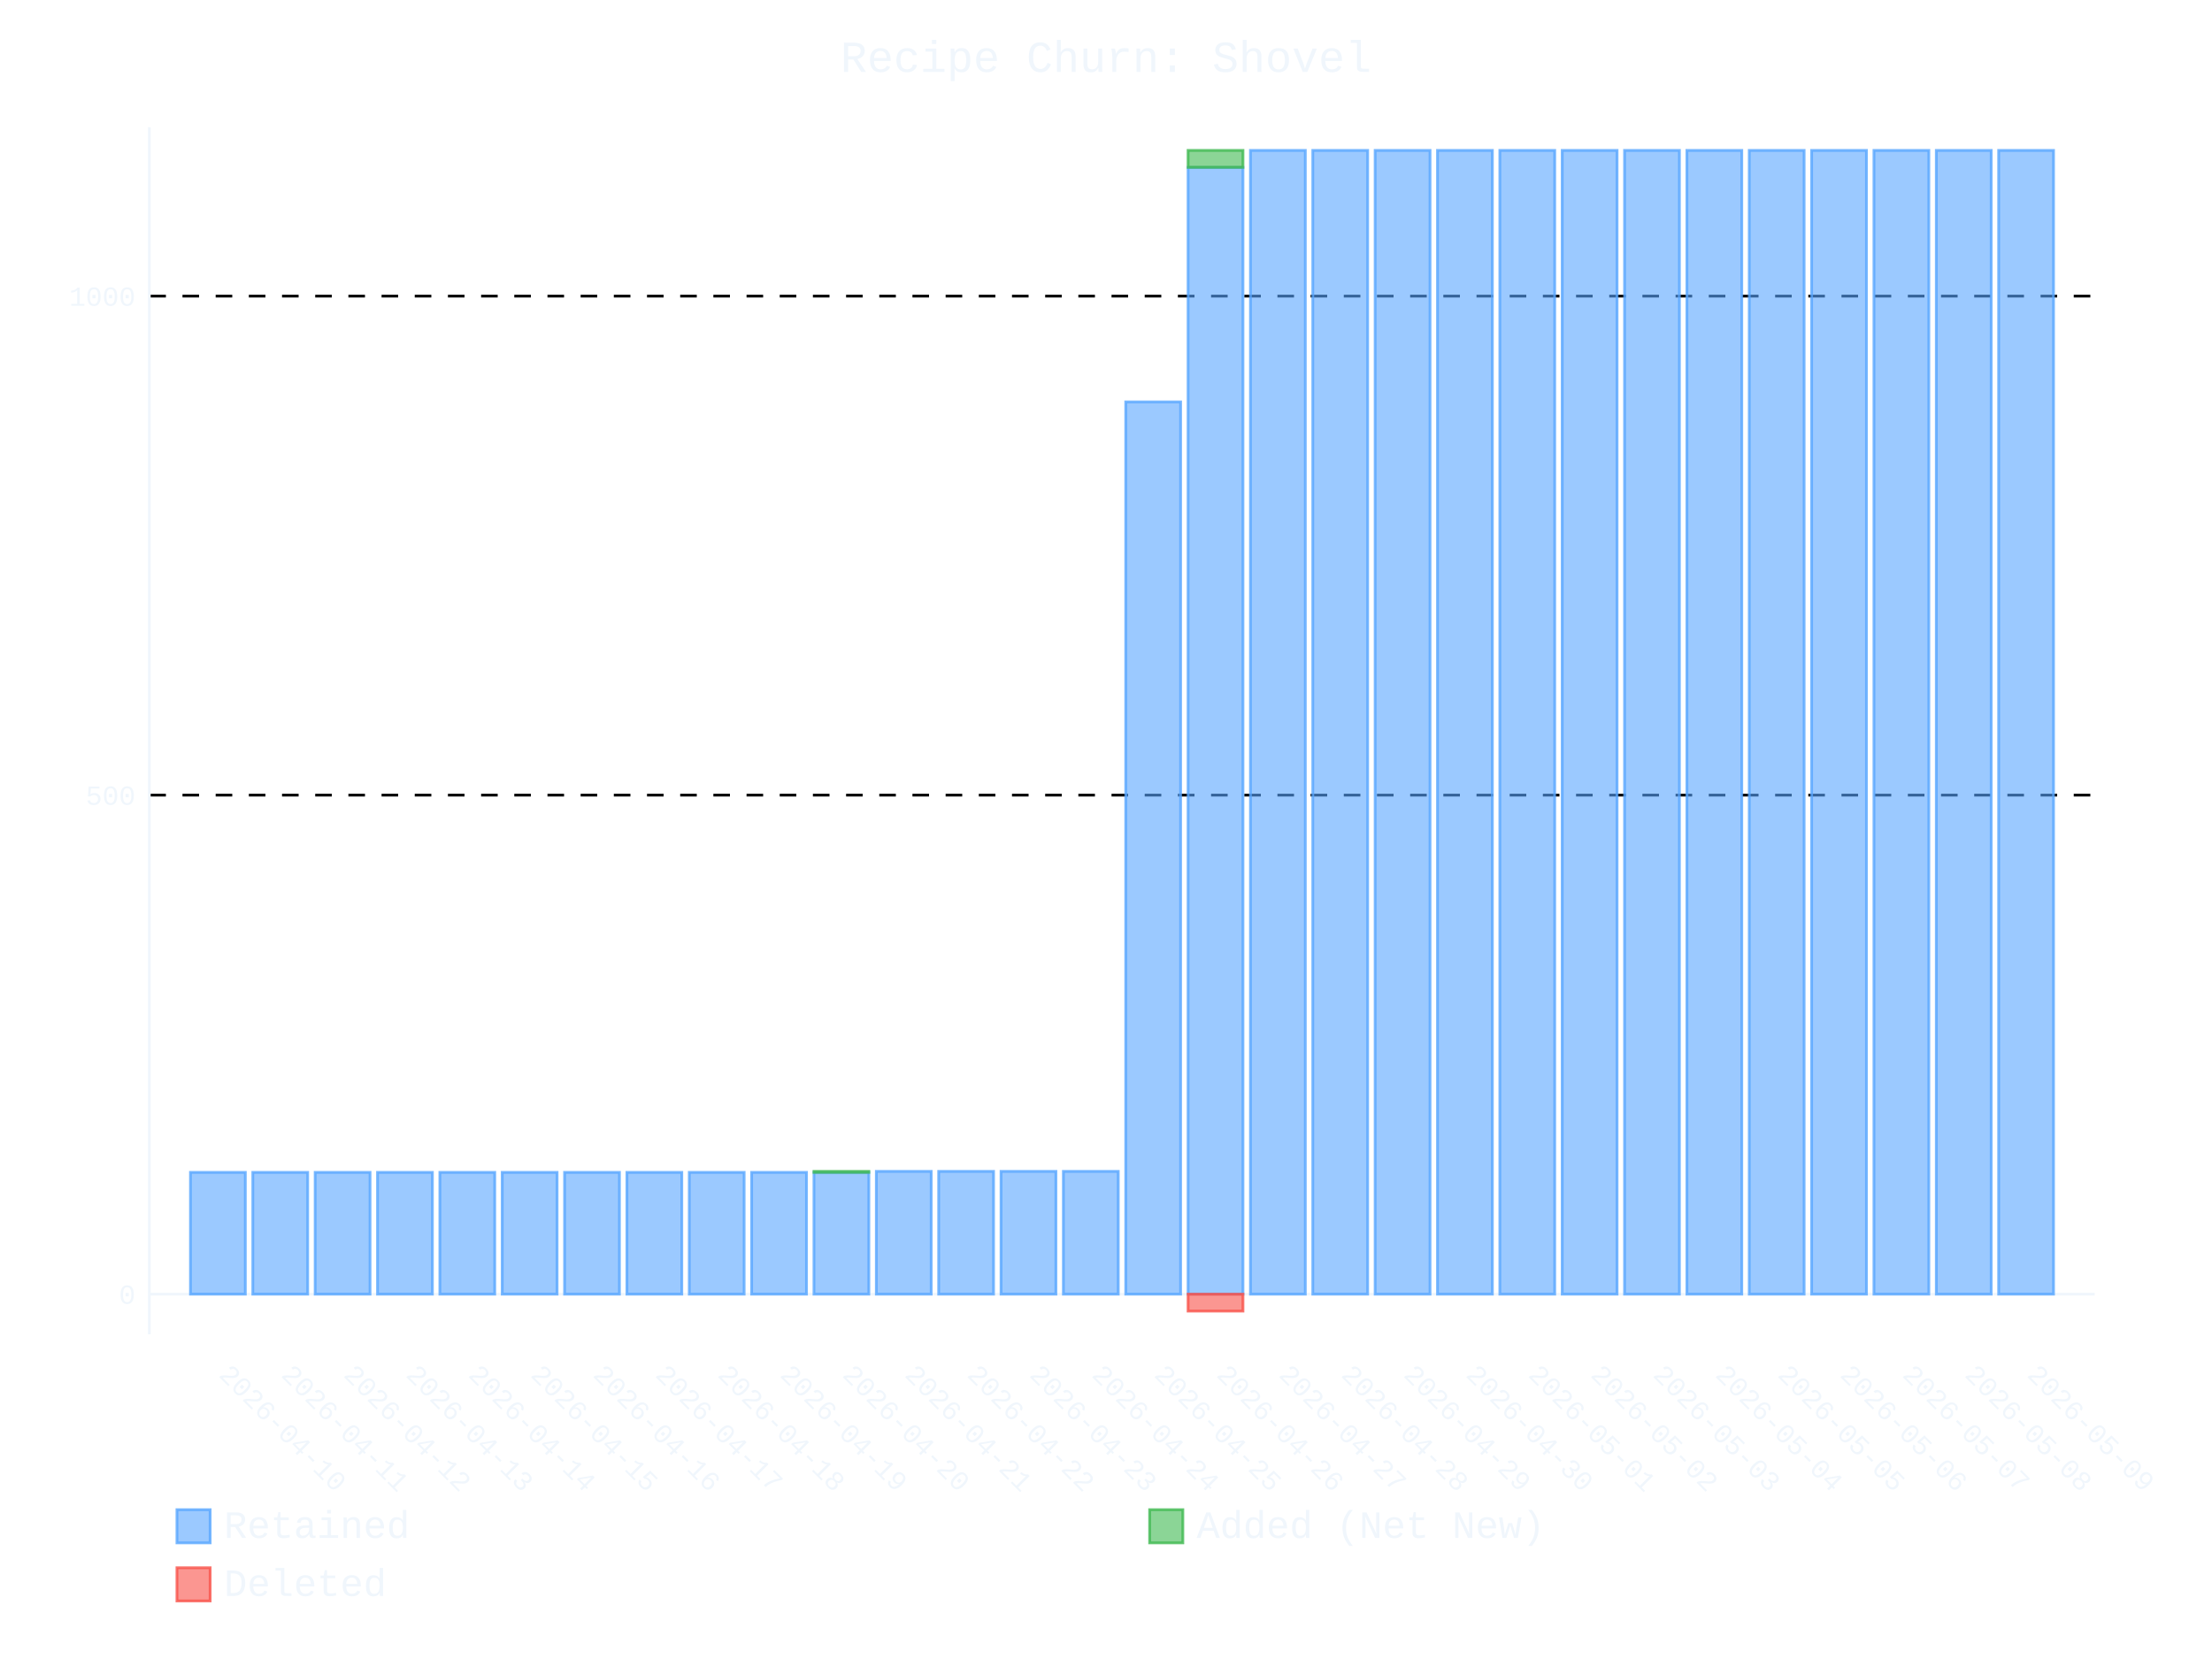
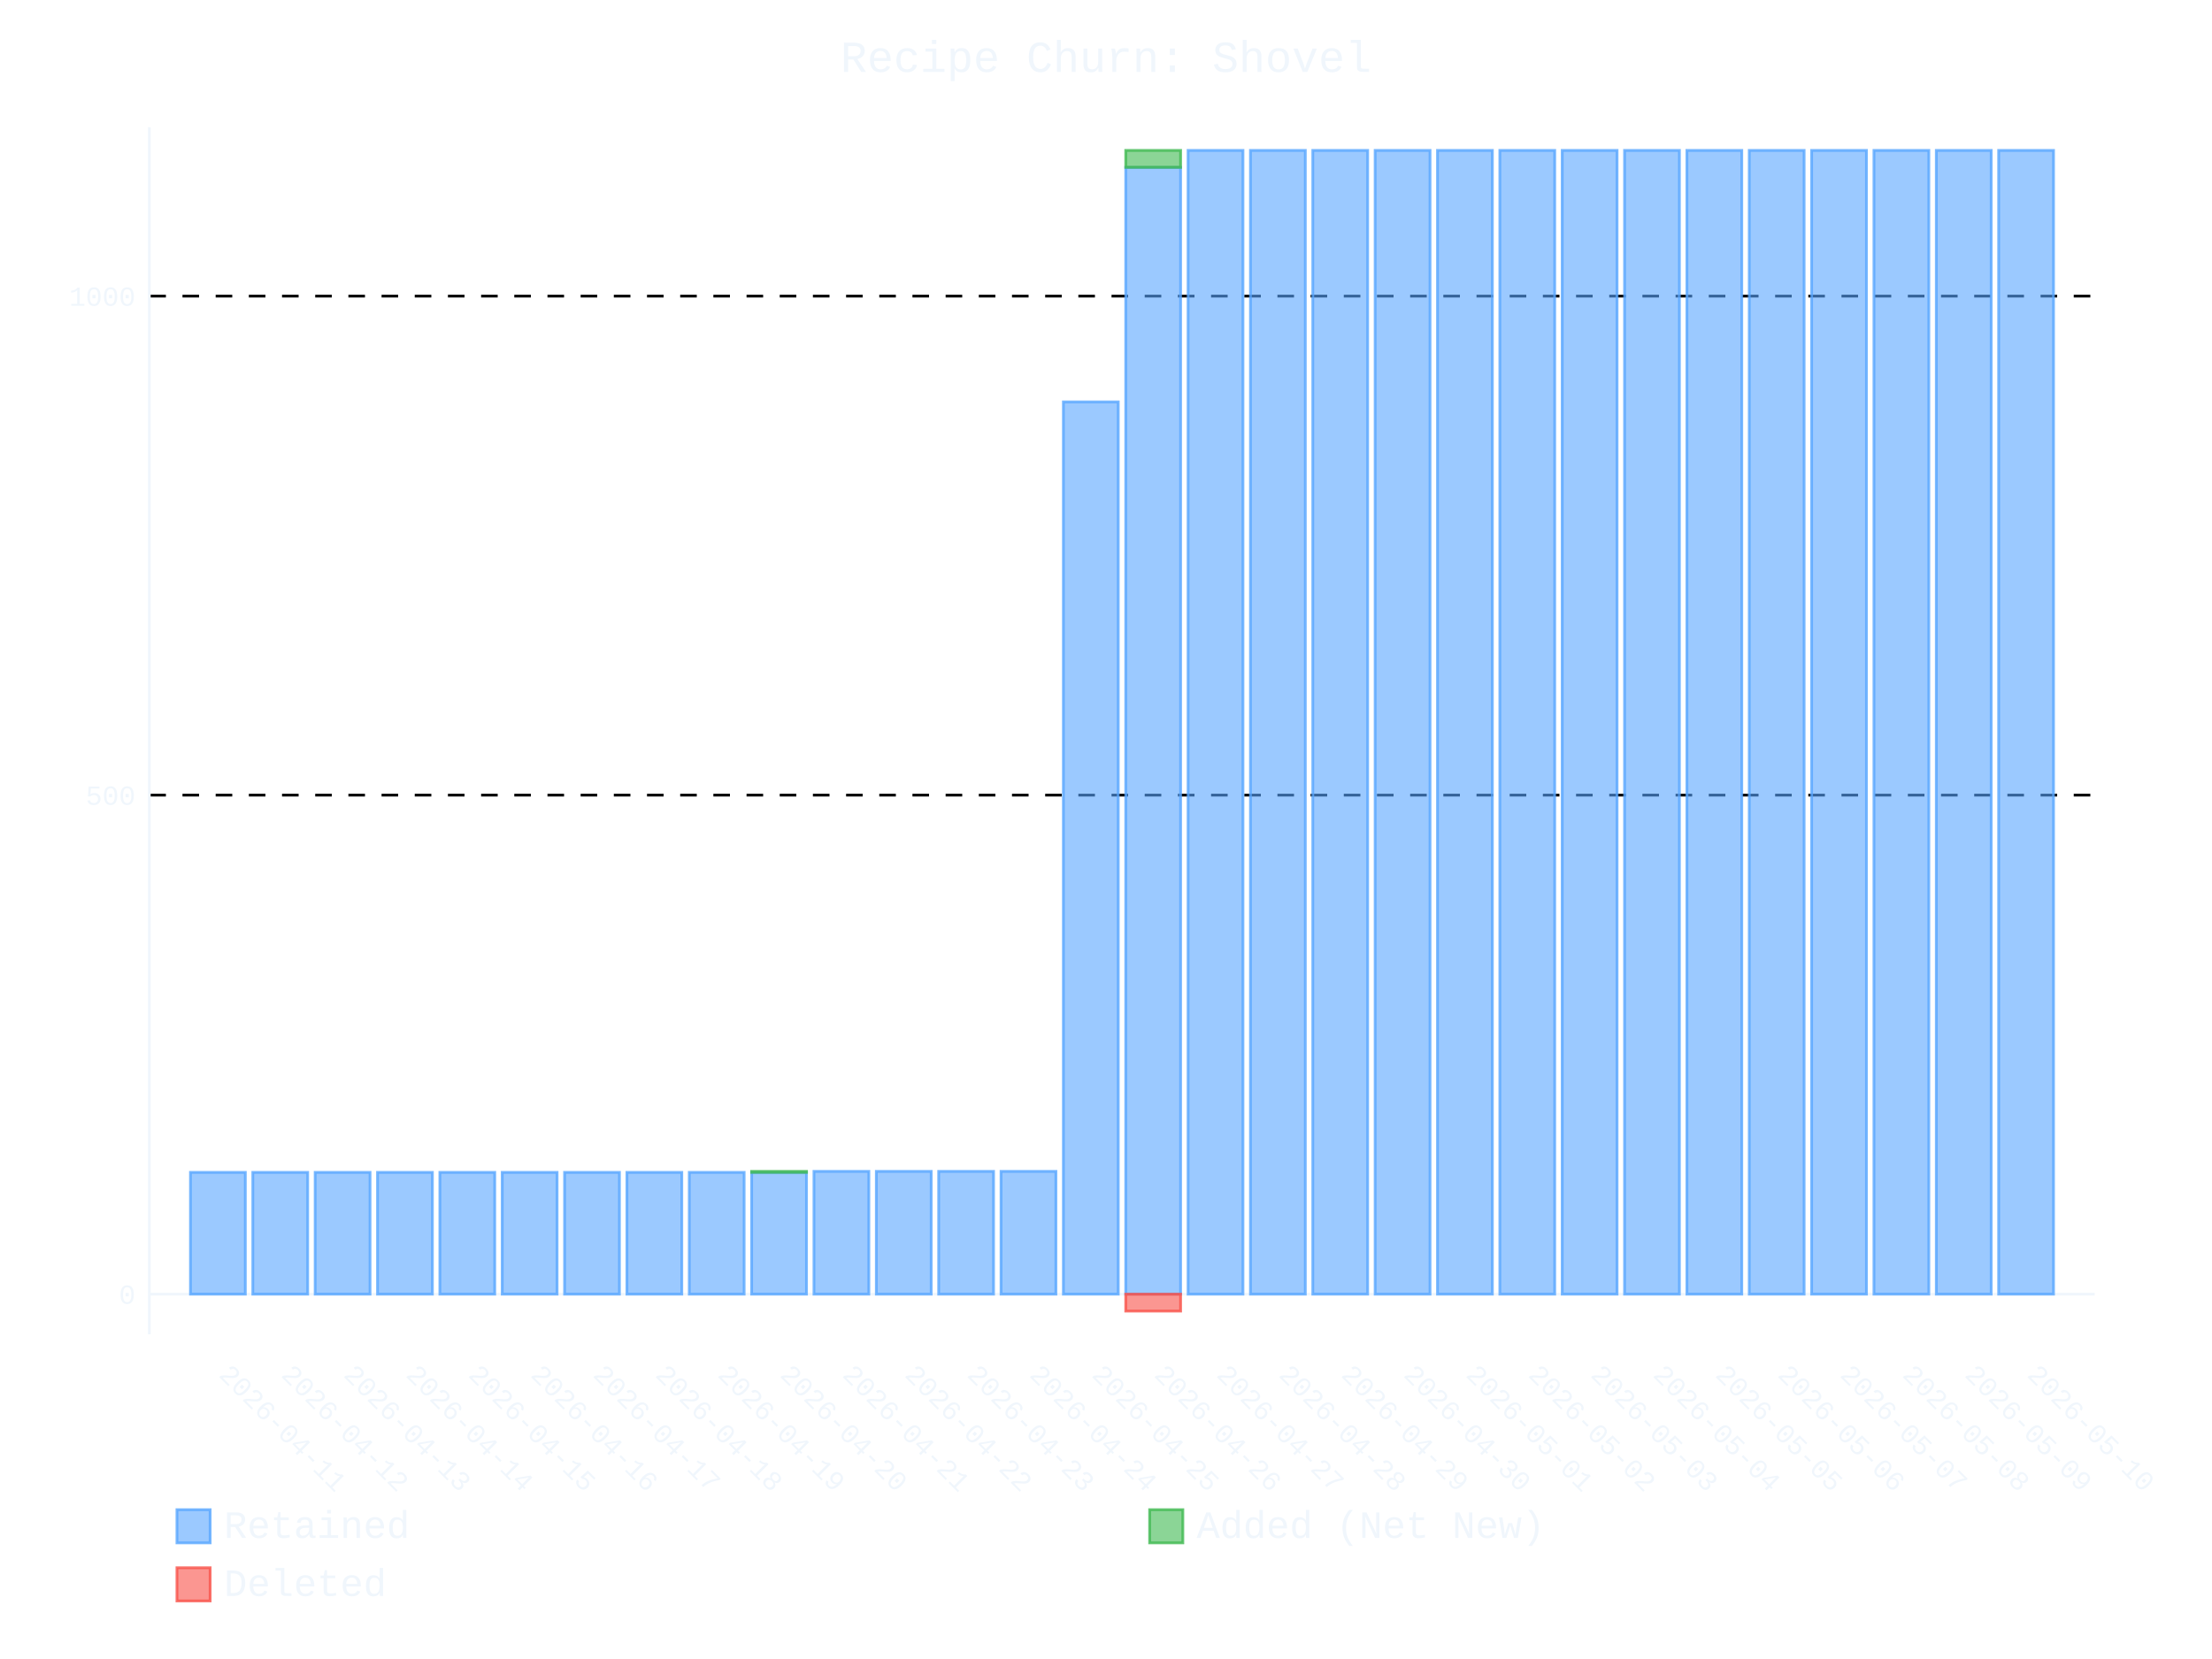
- <svg xmlns="http://www.w3.org/2000/svg" id="chart-088d791d-f214-4c57-8a6a-69211c9bd8cf" class="pygal-chart" viewBox="0 0 800 600">
+ <svg xmlns="http://www.w3.org/2000/svg" id="chart-93143c39-e083-4352-9d95-dbb9230fb139" class="pygal-chart" viewBox="0 0 800 600">
  <defs>
-     <style type="text/css">#chart-088d791d-f214-4c57-8a6a-69211c9bd8cf{-webkit-user-select:none;-webkit-font-smoothing:antialiased;font-family:Consolas,"Liberation Mono",Menlo,Courier,monospace}#chart-088d791d-f214-4c57-8a6a-69211c9bd8cf .title{font-family:Consolas,"Liberation Mono",Menlo,Courier,monospace;font-size:16px}#chart-088d791d-f214-4c57-8a6a-69211c9bd8cf .legends .legend text{font-family:Consolas,"Liberation Mono",Menlo,Courier,monospace;font-size:14px}#chart-088d791d-f214-4c57-8a6a-69211c9bd8cf .axis text{font-family:Consolas,"Liberation Mono",Menlo,Courier,monospace;font-size:10px}#chart-088d791d-f214-4c57-8a6a-69211c9bd8cf .axis text.major{font-family:Consolas,"Liberation Mono",Menlo,Courier,monospace;font-size:10px}#chart-088d791d-f214-4c57-8a6a-69211c9bd8cf .text-overlay text.value{font-family:Consolas,"Liberation Mono",Menlo,Courier,monospace;font-size:16px}#chart-088d791d-f214-4c57-8a6a-69211c9bd8cf .text-overlay text.label{font-family:Consolas,"Liberation Mono",Menlo,Courier,monospace;font-size:10px}#chart-088d791d-f214-4c57-8a6a-69211c9bd8cf .tooltip{font-family:Consolas,"Liberation Mono",Menlo,Courier,monospace;font-size:14px}#chart-088d791d-f214-4c57-8a6a-69211c9bd8cf text.no_data{font-family:Consolas,"Liberation Mono",Menlo,Courier,monospace;font-size:64px}
- #chart-088d791d-f214-4c57-8a6a-69211c9bd8cf{background-color:transparent}#chart-088d791d-f214-4c57-8a6a-69211c9bd8cf path,#chart-088d791d-f214-4c57-8a6a-69211c9bd8cf line,#chart-088d791d-f214-4c57-8a6a-69211c9bd8cf rect,#chart-088d791d-f214-4c57-8a6a-69211c9bd8cf circle{-webkit-transition:400ms ease-in;-moz-transition:400ms ease-in;transition:400ms ease-in}#chart-088d791d-f214-4c57-8a6a-69211c9bd8cf .graph &gt; .background{fill:transparent}#chart-088d791d-f214-4c57-8a6a-69211c9bd8cf .plot &gt; .background{fill:transparent}#chart-088d791d-f214-4c57-8a6a-69211c9bd8cf .graph{fill:#f0f6fc}#chart-088d791d-f214-4c57-8a6a-69211c9bd8cf text.no_data{fill:#f0f6fc}#chart-088d791d-f214-4c57-8a6a-69211c9bd8cf .title{fill:#f0f6fc}#chart-088d791d-f214-4c57-8a6a-69211c9bd8cf .legends .legend text{fill:#f0f6fc}#chart-088d791d-f214-4c57-8a6a-69211c9bd8cf .legends .legend:hover text{fill:#f0f6fc}#chart-088d791d-f214-4c57-8a6a-69211c9bd8cf .axis .line{stroke:#f0f6fc}#chart-088d791d-f214-4c57-8a6a-69211c9bd8cf .axis .guide.line{stroke:#9198a1}#chart-088d791d-f214-4c57-8a6a-69211c9bd8cf .axis .major.line{stroke:#f0f6fc}#chart-088d791d-f214-4c57-8a6a-69211c9bd8cf .axis text.major{fill:#f0f6fc}#chart-088d791d-f214-4c57-8a6a-69211c9bd8cf .axis.y .guides:hover .guide.line,#chart-088d791d-f214-4c57-8a6a-69211c9bd8cf .line-graph .axis.x .guides:hover .guide.line,#chart-088d791d-f214-4c57-8a6a-69211c9bd8cf .stackedline-graph .axis.x .guides:hover .guide.line,#chart-088d791d-f214-4c57-8a6a-69211c9bd8cf .xy-graph .axis.x .guides:hover .guide.line{stroke:#f0f6fc}#chart-088d791d-f214-4c57-8a6a-69211c9bd8cf .axis .guides:hover text{fill:#f0f6fc}#chart-088d791d-f214-4c57-8a6a-69211c9bd8cf .reactive{fill-opacity:.6;stroke-opacity:.8;stroke-width:1}#chart-088d791d-f214-4c57-8a6a-69211c9bd8cf .ci{stroke:#f0f6fc}#chart-088d791d-f214-4c57-8a6a-69211c9bd8cf .reactive.active,#chart-088d791d-f214-4c57-8a6a-69211c9bd8cf .active .reactive{fill-opacity:.9;stroke-opacity:.9;stroke-width:4}#chart-088d791d-f214-4c57-8a6a-69211c9bd8cf .ci .reactive.active{stroke-width:1.5}#chart-088d791d-f214-4c57-8a6a-69211c9bd8cf .series text{fill:#f0f6fc}#chart-088d791d-f214-4c57-8a6a-69211c9bd8cf .tooltip rect{fill:transparent;stroke:#f0f6fc;-webkit-transition:opacity 400ms ease-in;-moz-transition:opacity 400ms ease-in;transition:opacity 400ms ease-in}#chart-088d791d-f214-4c57-8a6a-69211c9bd8cf .tooltip .label{fill:#f0f6fc}#chart-088d791d-f214-4c57-8a6a-69211c9bd8cf .tooltip .label{fill:#f0f6fc}#chart-088d791d-f214-4c57-8a6a-69211c9bd8cf .tooltip .legend{font-size:.8em;fill:#9198a1}#chart-088d791d-f214-4c57-8a6a-69211c9bd8cf .tooltip .x_label{font-size:.6em;fill:#f0f6fc}#chart-088d791d-f214-4c57-8a6a-69211c9bd8cf .tooltip .xlink{font-size:.5em;text-decoration:underline}#chart-088d791d-f214-4c57-8a6a-69211c9bd8cf .tooltip .value{font-size:1.5em}#chart-088d791d-f214-4c57-8a6a-69211c9bd8cf .bound{font-size:.5em}#chart-088d791d-f214-4c57-8a6a-69211c9bd8cf .max-value{font-size:.75em;fill:#9198a1}#chart-088d791d-f214-4c57-8a6a-69211c9bd8cf .map-element{fill:transparent;stroke:#9198a1 !important}#chart-088d791d-f214-4c57-8a6a-69211c9bd8cf .map-element .reactive{fill-opacity:inherit;stroke-opacity:inherit}#chart-088d791d-f214-4c57-8a6a-69211c9bd8cf .color-0,#chart-088d791d-f214-4c57-8a6a-69211c9bd8cf .color-0 a:visited{stroke:#58a6ff;fill:#58a6ff}#chart-088d791d-f214-4c57-8a6a-69211c9bd8cf .color-1,#chart-088d791d-f214-4c57-8a6a-69211c9bd8cf .color-1 a:visited{stroke:#3fb950;fill:#3fb950}#chart-088d791d-f214-4c57-8a6a-69211c9bd8cf .color-2,#chart-088d791d-f214-4c57-8a6a-69211c9bd8cf .color-2 a:visited{stroke:#f85149;fill:#f85149}#chart-088d791d-f214-4c57-8a6a-69211c9bd8cf .text-overlay .color-0 text{fill:black}#chart-088d791d-f214-4c57-8a6a-69211c9bd8cf .text-overlay .color-1 text{fill:black}#chart-088d791d-f214-4c57-8a6a-69211c9bd8cf .text-overlay .color-2 text{fill:black}
- #chart-088d791d-f214-4c57-8a6a-69211c9bd8cf text.no_data{text-anchor:middle}#chart-088d791d-f214-4c57-8a6a-69211c9bd8cf .guide.line{fill:none}#chart-088d791d-f214-4c57-8a6a-69211c9bd8cf .centered{text-anchor:middle}#chart-088d791d-f214-4c57-8a6a-69211c9bd8cf .title{text-anchor:middle}#chart-088d791d-f214-4c57-8a6a-69211c9bd8cf .legends .legend text{fill-opacity:1}#chart-088d791d-f214-4c57-8a6a-69211c9bd8cf .axis.x text{text-anchor:middle}#chart-088d791d-f214-4c57-8a6a-69211c9bd8cf .axis.x:not(.web) text[transform]{text-anchor:start}#chart-088d791d-f214-4c57-8a6a-69211c9bd8cf .axis.x:not(.web) text[transform].backwards{text-anchor:end}#chart-088d791d-f214-4c57-8a6a-69211c9bd8cf .axis.y text{text-anchor:end}#chart-088d791d-f214-4c57-8a6a-69211c9bd8cf .axis.y text[transform].backwards{text-anchor:start}#chart-088d791d-f214-4c57-8a6a-69211c9bd8cf .axis.y2 text{text-anchor:start}#chart-088d791d-f214-4c57-8a6a-69211c9bd8cf .axis.y2 text[transform].backwards{text-anchor:end}#chart-088d791d-f214-4c57-8a6a-69211c9bd8cf .axis .guide.line{stroke-dasharray:4,4;stroke:black}#chart-088d791d-f214-4c57-8a6a-69211c9bd8cf .axis .major.guide.line{stroke-dasharray:6,6;stroke:black}#chart-088d791d-f214-4c57-8a6a-69211c9bd8cf .horizontal .axis.y .guide.line,#chart-088d791d-f214-4c57-8a6a-69211c9bd8cf .horizontal .axis.y2 .guide.line,#chart-088d791d-f214-4c57-8a6a-69211c9bd8cf .vertical .axis.x .guide.line{opacity:0}#chart-088d791d-f214-4c57-8a6a-69211c9bd8cf .horizontal .axis.always_show .guide.line,#chart-088d791d-f214-4c57-8a6a-69211c9bd8cf .vertical .axis.always_show .guide.line{opacity:1 !important}#chart-088d791d-f214-4c57-8a6a-69211c9bd8cf .axis.y .guides:hover .guide.line,#chart-088d791d-f214-4c57-8a6a-69211c9bd8cf .axis.y2 .guides:hover .guide.line,#chart-088d791d-f214-4c57-8a6a-69211c9bd8cf .axis.x .guides:hover .guide.line{opacity:1}#chart-088d791d-f214-4c57-8a6a-69211c9bd8cf .axis .guides:hover text{opacity:1}#chart-088d791d-f214-4c57-8a6a-69211c9bd8cf .nofill{fill:none}#chart-088d791d-f214-4c57-8a6a-69211c9bd8cf .subtle-fill{fill-opacity:.2}#chart-088d791d-f214-4c57-8a6a-69211c9bd8cf .dot{stroke-width:1px;fill-opacity:1;stroke-opacity:1}#chart-088d791d-f214-4c57-8a6a-69211c9bd8cf .dot.active{stroke-width:5px}#chart-088d791d-f214-4c57-8a6a-69211c9bd8cf .dot.negative{fill:transparent}#chart-088d791d-f214-4c57-8a6a-69211c9bd8cf text,#chart-088d791d-f214-4c57-8a6a-69211c9bd8cf tspan{stroke:none !important}#chart-088d791d-f214-4c57-8a6a-69211c9bd8cf .series text.active{opacity:1}#chart-088d791d-f214-4c57-8a6a-69211c9bd8cf .tooltip rect{fill-opacity:.95;stroke-width:.5}#chart-088d791d-f214-4c57-8a6a-69211c9bd8cf .tooltip text{fill-opacity:1}#chart-088d791d-f214-4c57-8a6a-69211c9bd8cf .showable{visibility:hidden}#chart-088d791d-f214-4c57-8a6a-69211c9bd8cf .showable.shown{visibility:visible}#chart-088d791d-f214-4c57-8a6a-69211c9bd8cf .gauge-background{fill:rgba(229,229,229,1);stroke:none}#chart-088d791d-f214-4c57-8a6a-69211c9bd8cf .bg-lines{stroke:transparent;stroke-width:2px}</style>
+     <style type="text/css">#chart-93143c39-e083-4352-9d95-dbb9230fb139{-webkit-user-select:none;-webkit-font-smoothing:antialiased;font-family:Consolas,"Liberation Mono",Menlo,Courier,monospace}#chart-93143c39-e083-4352-9d95-dbb9230fb139 .title{font-family:Consolas,"Liberation Mono",Menlo,Courier,monospace;font-size:16px}#chart-93143c39-e083-4352-9d95-dbb9230fb139 .legends .legend text{font-family:Consolas,"Liberation Mono",Menlo,Courier,monospace;font-size:14px}#chart-93143c39-e083-4352-9d95-dbb9230fb139 .axis text{font-family:Consolas,"Liberation Mono",Menlo,Courier,monospace;font-size:10px}#chart-93143c39-e083-4352-9d95-dbb9230fb139 .axis text.major{font-family:Consolas,"Liberation Mono",Menlo,Courier,monospace;font-size:10px}#chart-93143c39-e083-4352-9d95-dbb9230fb139 .text-overlay text.value{font-family:Consolas,"Liberation Mono",Menlo,Courier,monospace;font-size:16px}#chart-93143c39-e083-4352-9d95-dbb9230fb139 .text-overlay text.label{font-family:Consolas,"Liberation Mono",Menlo,Courier,monospace;font-size:10px}#chart-93143c39-e083-4352-9d95-dbb9230fb139 .tooltip{font-family:Consolas,"Liberation Mono",Menlo,Courier,monospace;font-size:14px}#chart-93143c39-e083-4352-9d95-dbb9230fb139 text.no_data{font-family:Consolas,"Liberation Mono",Menlo,Courier,monospace;font-size:64px}
+ #chart-93143c39-e083-4352-9d95-dbb9230fb139{background-color:transparent}#chart-93143c39-e083-4352-9d95-dbb9230fb139 path,#chart-93143c39-e083-4352-9d95-dbb9230fb139 line,#chart-93143c39-e083-4352-9d95-dbb9230fb139 rect,#chart-93143c39-e083-4352-9d95-dbb9230fb139 circle{-webkit-transition:400ms ease-in;-moz-transition:400ms ease-in;transition:400ms ease-in}#chart-93143c39-e083-4352-9d95-dbb9230fb139 .graph &gt; .background{fill:transparent}#chart-93143c39-e083-4352-9d95-dbb9230fb139 .plot &gt; .background{fill:transparent}#chart-93143c39-e083-4352-9d95-dbb9230fb139 .graph{fill:#f0f6fc}#chart-93143c39-e083-4352-9d95-dbb9230fb139 text.no_data{fill:#f0f6fc}#chart-93143c39-e083-4352-9d95-dbb9230fb139 .title{fill:#f0f6fc}#chart-93143c39-e083-4352-9d95-dbb9230fb139 .legends .legend text{fill:#f0f6fc}#chart-93143c39-e083-4352-9d95-dbb9230fb139 .legends .legend:hover text{fill:#f0f6fc}#chart-93143c39-e083-4352-9d95-dbb9230fb139 .axis .line{stroke:#f0f6fc}#chart-93143c39-e083-4352-9d95-dbb9230fb139 .axis .guide.line{stroke:#9198a1}#chart-93143c39-e083-4352-9d95-dbb9230fb139 .axis .major.line{stroke:#f0f6fc}#chart-93143c39-e083-4352-9d95-dbb9230fb139 .axis text.major{fill:#f0f6fc}#chart-93143c39-e083-4352-9d95-dbb9230fb139 .axis.y .guides:hover .guide.line,#chart-93143c39-e083-4352-9d95-dbb9230fb139 .line-graph .axis.x .guides:hover .guide.line,#chart-93143c39-e083-4352-9d95-dbb9230fb139 .stackedline-graph .axis.x .guides:hover .guide.line,#chart-93143c39-e083-4352-9d95-dbb9230fb139 .xy-graph .axis.x .guides:hover .guide.line{stroke:#f0f6fc}#chart-93143c39-e083-4352-9d95-dbb9230fb139 .axis .guides:hover text{fill:#f0f6fc}#chart-93143c39-e083-4352-9d95-dbb9230fb139 .reactive{fill-opacity:.6;stroke-opacity:.8;stroke-width:1}#chart-93143c39-e083-4352-9d95-dbb9230fb139 .ci{stroke:#f0f6fc}#chart-93143c39-e083-4352-9d95-dbb9230fb139 .reactive.active,#chart-93143c39-e083-4352-9d95-dbb9230fb139 .active .reactive{fill-opacity:.9;stroke-opacity:.9;stroke-width:4}#chart-93143c39-e083-4352-9d95-dbb9230fb139 .ci .reactive.active{stroke-width:1.5}#chart-93143c39-e083-4352-9d95-dbb9230fb139 .series text{fill:#f0f6fc}#chart-93143c39-e083-4352-9d95-dbb9230fb139 .tooltip rect{fill:transparent;stroke:#f0f6fc;-webkit-transition:opacity 400ms ease-in;-moz-transition:opacity 400ms ease-in;transition:opacity 400ms ease-in}#chart-93143c39-e083-4352-9d95-dbb9230fb139 .tooltip .label{fill:#f0f6fc}#chart-93143c39-e083-4352-9d95-dbb9230fb139 .tooltip .label{fill:#f0f6fc}#chart-93143c39-e083-4352-9d95-dbb9230fb139 .tooltip .legend{font-size:.8em;fill:#9198a1}#chart-93143c39-e083-4352-9d95-dbb9230fb139 .tooltip .x_label{font-size:.6em;fill:#f0f6fc}#chart-93143c39-e083-4352-9d95-dbb9230fb139 .tooltip .xlink{font-size:.5em;text-decoration:underline}#chart-93143c39-e083-4352-9d95-dbb9230fb139 .tooltip .value{font-size:1.5em}#chart-93143c39-e083-4352-9d95-dbb9230fb139 .bound{font-size:.5em}#chart-93143c39-e083-4352-9d95-dbb9230fb139 .max-value{font-size:.75em;fill:#9198a1}#chart-93143c39-e083-4352-9d95-dbb9230fb139 .map-element{fill:transparent;stroke:#9198a1 !important}#chart-93143c39-e083-4352-9d95-dbb9230fb139 .map-element .reactive{fill-opacity:inherit;stroke-opacity:inherit}#chart-93143c39-e083-4352-9d95-dbb9230fb139 .color-0,#chart-93143c39-e083-4352-9d95-dbb9230fb139 .color-0 a:visited{stroke:#58a6ff;fill:#58a6ff}#chart-93143c39-e083-4352-9d95-dbb9230fb139 .color-1,#chart-93143c39-e083-4352-9d95-dbb9230fb139 .color-1 a:visited{stroke:#3fb950;fill:#3fb950}#chart-93143c39-e083-4352-9d95-dbb9230fb139 .color-2,#chart-93143c39-e083-4352-9d95-dbb9230fb139 .color-2 a:visited{stroke:#f85149;fill:#f85149}#chart-93143c39-e083-4352-9d95-dbb9230fb139 .text-overlay .color-0 text{fill:black}#chart-93143c39-e083-4352-9d95-dbb9230fb139 .text-overlay .color-1 text{fill:black}#chart-93143c39-e083-4352-9d95-dbb9230fb139 .text-overlay .color-2 text{fill:black}
+ #chart-93143c39-e083-4352-9d95-dbb9230fb139 text.no_data{text-anchor:middle}#chart-93143c39-e083-4352-9d95-dbb9230fb139 .guide.line{fill:none}#chart-93143c39-e083-4352-9d95-dbb9230fb139 .centered{text-anchor:middle}#chart-93143c39-e083-4352-9d95-dbb9230fb139 .title{text-anchor:middle}#chart-93143c39-e083-4352-9d95-dbb9230fb139 .legends .legend text{fill-opacity:1}#chart-93143c39-e083-4352-9d95-dbb9230fb139 .axis.x text{text-anchor:middle}#chart-93143c39-e083-4352-9d95-dbb9230fb139 .axis.x:not(.web) text[transform]{text-anchor:start}#chart-93143c39-e083-4352-9d95-dbb9230fb139 .axis.x:not(.web) text[transform].backwards{text-anchor:end}#chart-93143c39-e083-4352-9d95-dbb9230fb139 .axis.y text{text-anchor:end}#chart-93143c39-e083-4352-9d95-dbb9230fb139 .axis.y text[transform].backwards{text-anchor:start}#chart-93143c39-e083-4352-9d95-dbb9230fb139 .axis.y2 text{text-anchor:start}#chart-93143c39-e083-4352-9d95-dbb9230fb139 .axis.y2 text[transform].backwards{text-anchor:end}#chart-93143c39-e083-4352-9d95-dbb9230fb139 .axis .guide.line{stroke-dasharray:4,4;stroke:black}#chart-93143c39-e083-4352-9d95-dbb9230fb139 .axis .major.guide.line{stroke-dasharray:6,6;stroke:black}#chart-93143c39-e083-4352-9d95-dbb9230fb139 .horizontal .axis.y .guide.line,#chart-93143c39-e083-4352-9d95-dbb9230fb139 .horizontal .axis.y2 .guide.line,#chart-93143c39-e083-4352-9d95-dbb9230fb139 .vertical .axis.x .guide.line{opacity:0}#chart-93143c39-e083-4352-9d95-dbb9230fb139 .horizontal .axis.always_show .guide.line,#chart-93143c39-e083-4352-9d95-dbb9230fb139 .vertical .axis.always_show .guide.line{opacity:1 !important}#chart-93143c39-e083-4352-9d95-dbb9230fb139 .axis.y .guides:hover .guide.line,#chart-93143c39-e083-4352-9d95-dbb9230fb139 .axis.y2 .guides:hover .guide.line,#chart-93143c39-e083-4352-9d95-dbb9230fb139 .axis.x .guides:hover .guide.line{opacity:1}#chart-93143c39-e083-4352-9d95-dbb9230fb139 .axis .guides:hover text{opacity:1}#chart-93143c39-e083-4352-9d95-dbb9230fb139 .nofill{fill:none}#chart-93143c39-e083-4352-9d95-dbb9230fb139 .subtle-fill{fill-opacity:.2}#chart-93143c39-e083-4352-9d95-dbb9230fb139 .dot{stroke-width:1px;fill-opacity:1;stroke-opacity:1}#chart-93143c39-e083-4352-9d95-dbb9230fb139 .dot.active{stroke-width:5px}#chart-93143c39-e083-4352-9d95-dbb9230fb139 .dot.negative{fill:transparent}#chart-93143c39-e083-4352-9d95-dbb9230fb139 text,#chart-93143c39-e083-4352-9d95-dbb9230fb139 tspan{stroke:none !important}#chart-93143c39-e083-4352-9d95-dbb9230fb139 .series text.active{opacity:1}#chart-93143c39-e083-4352-9d95-dbb9230fb139 .tooltip rect{fill-opacity:.95;stroke-width:.5}#chart-93143c39-e083-4352-9d95-dbb9230fb139 .tooltip text{fill-opacity:1}#chart-93143c39-e083-4352-9d95-dbb9230fb139 .showable{visibility:hidden}#chart-93143c39-e083-4352-9d95-dbb9230fb139 .showable.shown{visibility:visible}#chart-93143c39-e083-4352-9d95-dbb9230fb139 .gauge-background{fill:rgba(229,229,229,1);stroke:none}#chart-93143c39-e083-4352-9d95-dbb9230fb139 .bg-lines{stroke:transparent;stroke-width:2px}</style>
  </defs>
  <g class="graph stackedbar-graph vertical">
    <rect x="0" y="0" width="800" height="600" class="background" />
    <g transform="translate(54, 46)" class="plot">
      <rect x="0" y="0" width="703.574" height="436.574" class="background" />
      <g class="axis y always_show">
        <g class="guides">
          <path d="M0 422.042 h703.574" class="axis major line" />
          <text x="-5" y="425.542" class="major">0</text>
        </g>
        <g class="guides">
          <path d="M0 241.568 h703.574" class="major guide line" />
          <text x="-5" y="245.068" class="major">500</text>
        </g>
        <g class="guides">
          <path d="M0 61.094 h703.574" class="major guide line" />
          <text x="-5" y="64.594" class="major">1000</text>
        </g>
      </g>
      <g class="axis x">
        <path d="M0 0 v436.574" class="line" />
        <g class="guides">
          <path d="M24.805 0 v436.574" class="guide line" />
-           <text x="24.805" y="451.574" class="" transform="rotate(45 24.80548 451.5736)">2026-04-10</text>
+           <text x="24.805" y="451.574" class="" transform="rotate(45 24.80548 451.5736)">2026-04-11</text>
        </g>
        <g class="guides">
          <path d="M47.356 0 v436.574" class="guide line" />
-           <text x="47.356" y="451.574" class="" transform="rotate(45 47.35592 451.5736)">2026-04-11</text>
+           <text x="47.356" y="451.574" class="" transform="rotate(45 47.35592 451.5736)">2026-04-12</text>
        </g>
        <g class="guides">
          <path d="M69.906 0 v436.574" class="guide line" />
-           <text x="69.906" y="451.574" class="" transform="rotate(45 69.90635 451.5736)">2026-04-12</text>
+           <text x="69.906" y="451.574" class="" transform="rotate(45 69.90635 451.5736)">2026-04-13</text>
        </g>
        <g class="guides">
          <path d="M92.457 0 v436.574" class="guide line" />
-           <text x="92.457" y="451.574" class="" transform="rotate(45 92.45679 451.5736)">2026-04-13</text>
+           <text x="92.457" y="451.574" class="" transform="rotate(45 92.45679 451.5736)">2026-04-14</text>
        </g>
        <g class="guides">
          <path d="M115.007 0 v436.574" class="guide line" />
-           <text x="115.007" y="451.574" class="" transform="rotate(45 115.0072 451.5736)">2026-04-14</text>
+           <text x="115.007" y="451.574" class="" transform="rotate(45 115.0072 451.5736)">2026-04-15</text>
        </g>
        <g class="guides">
          <path d="M137.558 0 v436.574" class="guide line" />
-           <text x="137.558" y="451.574" class="" transform="rotate(45 137.5577 451.5736)">2026-04-15</text>
+           <text x="137.558" y="451.574" class="" transform="rotate(45 137.5577 451.5736)">2026-04-16</text>
        </g>
        <g class="guides">
          <path d="M160.108 0 v436.574" class="guide line" />
-           <text x="160.108" y="451.574" class="" transform="rotate(45 160.1081 451.5736)">2026-04-16</text>
+           <text x="160.108" y="451.574" class="" transform="rotate(45 160.1081 451.5736)">2026-04-17</text>
        </g>
        <g class="guides">
          <path d="M182.659 0 v436.574" class="guide line" />
-           <text x="182.659" y="451.574" class="" transform="rotate(45 182.6585 451.5736)">2026-04-17</text>
+           <text x="182.659" y="451.574" class="" transform="rotate(45 182.6585 451.5736)">2026-04-18</text>
        </g>
        <g class="guides">
          <path d="M205.209 0 v436.574" class="guide line" />
-           <text x="205.209" y="451.574" class="" transform="rotate(45 205.209 451.5736)">2026-04-18</text>
+           <text x="205.209" y="451.574" class="" transform="rotate(45 205.209 451.5736)">2026-04-19</text>
        </g>
        <g class="guides">
          <path d="M227.759 0 v436.574" class="guide line" />
-           <text x="227.759" y="451.574" class="" transform="rotate(45 227.7594 451.5736)">2026-04-19</text>
+           <text x="227.759" y="451.574" class="" transform="rotate(45 227.7594 451.5736)">2026-04-20</text>
        </g>
        <g class="guides">
          <path d="M250.31 0 v436.574" class="guide line" />
-           <text x="250.31" y="451.574" class="" transform="rotate(45 250.3098 451.5736)">2026-04-20</text>
+           <text x="250.31" y="451.574" class="" transform="rotate(45 250.3098 451.5736)">2026-04-21</text>
        </g>
        <g class="guides">
          <path d="M272.86 0 v436.574" class="guide line" />
-           <text x="272.86" y="451.574" class="" transform="rotate(45 272.8603 451.5736)">2026-04-21</text>
+           <text x="272.86" y="451.574" class="" transform="rotate(45 272.8603 451.5736)">2026-04-22</text>
        </g>
        <g class="guides">
          <path d="M295.411 0 v436.574" class="guide line" />
-           <text x="295.411" y="451.574" class="" transform="rotate(45 295.4107 451.5736)">2026-04-22</text>
+           <text x="295.411" y="451.574" class="" transform="rotate(45 295.4107 451.5736)">2026-04-23</text>
        </g>
        <g class="guides">
          <path d="M317.961 0 v436.574" class="guide line" />
-           <text x="317.961" y="451.574" class="" transform="rotate(45 317.9611 451.5736)">2026-04-23</text>
+           <text x="317.961" y="451.574" class="" transform="rotate(45 317.9611 451.5736)">2026-04-24</text>
        </g>
        <g class="guides">
          <path d="M340.512 0 v436.574" class="guide line" />
-           <text x="340.512" y="451.574" class="" transform="rotate(45 340.5116 451.5736)">2026-04-24</text>
+           <text x="340.512" y="451.574" class="" transform="rotate(45 340.5116 451.5736)">2026-04-25</text>
        </g>
        <g class="guides">
          <path d="M363.062 0 v436.574" class="guide line" />
-           <text x="363.062" y="451.574" class="" transform="rotate(45 363.062 451.5736)">2026-04-25</text>
+           <text x="363.062" y="451.574" class="" transform="rotate(45 363.062 451.5736)">2026-04-26</text>
        </g>
        <g class="guides">
          <path d="M385.612 0 v436.574" class="guide line" />
-           <text x="385.612" y="451.574" class="" transform="rotate(45 385.6125 451.5736)">2026-04-26</text>
+           <text x="385.612" y="451.574" class="" transform="rotate(45 385.6125 451.5736)">2026-04-27</text>
        </g>
        <g class="guides">
          <path d="M408.163 0 v436.574" class="guide line" />
-           <text x="408.163" y="451.574" class="" transform="rotate(45 408.1629 451.5736)">2026-04-27</text>
+           <text x="408.163" y="451.574" class="" transform="rotate(45 408.1629 451.5736)">2026-04-28</text>
        </g>
        <g class="guides">
          <path d="M430.713 0 v436.574" class="guide line" />
-           <text x="430.713" y="451.574" class="" transform="rotate(45 430.7133 451.5736)">2026-04-28</text>
+           <text x="430.713" y="451.574" class="" transform="rotate(45 430.7133 451.5736)">2026-04-29</text>
        </g>
        <g class="guides">
          <path d="M453.264 0 v436.574" class="guide line" />
-           <text x="453.264" y="451.574" class="" transform="rotate(45 453.2638 451.5736)">2026-04-29</text>
+           <text x="453.264" y="451.574" class="" transform="rotate(45 453.2638 451.5736)">2026-04-30</text>
        </g>
        <g class="guides">
          <path d="M475.814 0 v436.574" class="guide line" />
-           <text x="475.814" y="451.574" class="" transform="rotate(45 475.8142 451.5736)">2026-04-30</text>
+           <text x="475.814" y="451.574" class="" transform="rotate(45 475.8142 451.5736)">2026-05-01</text>
        </g>
        <g class="guides">
          <path d="M498.365 0 v436.574" class="guide line" />
-           <text x="498.365" y="451.574" class="" transform="rotate(45 498.3646 451.5736)">2026-05-01</text>
+           <text x="498.365" y="451.574" class="" transform="rotate(45 498.3646 451.5736)">2026-05-02</text>
        </g>
        <g class="guides">
          <path d="M520.915 0 v436.574" class="guide line" />
-           <text x="520.915" y="451.574" class="" transform="rotate(45 520.9151 451.5736)">2026-05-02</text>
+           <text x="520.915" y="451.574" class="" transform="rotate(45 520.9151 451.5736)">2026-05-03</text>
        </g>
        <g class="guides">
          <path d="M543.466 0 v436.574" class="guide line" />
-           <text x="543.465" y="451.574" class="" transform="rotate(45 543.4655 451.5736)">2026-05-03</text>
+           <text x="543.465" y="451.574" class="" transform="rotate(45 543.4655 451.5736)">2026-05-04</text>
        </g>
        <g class="guides">
          <path d="M566.016 0 v436.574" class="guide line" />
-           <text x="566.016" y="451.574" class="" transform="rotate(45 566.0159 451.5736)">2026-05-04</text>
+           <text x="566.016" y="451.574" class="" transform="rotate(45 566.0159 451.5736)">2026-05-05</text>
        </g>
        <g class="guides">
          <path d="M588.566 0 v436.574" class="guide line" />
-           <text x="588.566" y="451.574" class="" transform="rotate(45 588.5664 451.5736)">2026-05-05</text>
+           <text x="588.566" y="451.574" class="" transform="rotate(45 588.5664 451.5736)">2026-05-06</text>
        </g>
        <g class="guides">
          <path d="M611.117 0 v436.574" class="guide line" />
-           <text x="611.117" y="451.574" class="" transform="rotate(45 611.1168 451.5736)">2026-05-06</text>
+           <text x="611.117" y="451.574" class="" transform="rotate(45 611.1168 451.5736)">2026-05-07</text>
        </g>
        <g class="guides">
          <path d="M633.667 0 v436.574" class="guide line" />
-           <text x="633.667" y="451.574" class="" transform="rotate(45 633.6672 451.5736)">2026-05-07</text>
+           <text x="633.667" y="451.574" class="" transform="rotate(45 633.6672 451.5736)">2026-05-08</text>
        </g>
        <g class="guides">
          <path d="M656.218 0 v436.574" class="guide line" />
-           <text x="656.218" y="451.574" class="" transform="rotate(45 656.2177 451.5736)">2026-05-08</text>
+           <text x="656.218" y="451.574" class="" transform="rotate(45 656.2177 451.5736)">2026-05-09</text>
        </g>
        <g class="guides">
          <path d="M678.768 0 v436.574" class="guide line" />
-           <text x="678.768" y="451.574" class="" transform="rotate(45 678.7681 451.5736)">2026-05-09</text>
+           <text x="678.768" y="451.574" class="" transform="rotate(45 678.7681 451.5736)">2026-05-10</text>
        </g>
      </g>
      <g class="series serie-0 color-0">
        <g class="bars">
          <g class="bar">
            <rect x="14.883" y="378.006" rx="0" ry="0" width="19.844" height="44.036" class="rect reactive tooltip-trigger" />
          </g>
          <g class="bar">
            <rect x="37.434" y="378.006" rx="0" ry="0" width="19.844" height="44.036" class="rect reactive tooltip-trigger" />
          </g>
          <g class="bar">
            <rect x="59.984" y="378.006" rx="0" ry="0" width="19.844" height="44.036" class="rect reactive tooltip-trigger" />
          </g>
          <g class="bar">
            <rect x="82.535" y="378.006" rx="0" ry="0" width="19.844" height="44.036" class="rect reactive tooltip-trigger" />
          </g>
          <g class="bar">
            <rect x="105.085" y="378.006" rx="0" ry="0" width="19.844" height="44.036" class="rect reactive tooltip-trigger" />
          </g>
          <g class="bar">
            <rect x="127.635" y="378.006" rx="0" ry="0" width="19.844" height="44.036" class="rect reactive tooltip-trigger" />
          </g>
          <g class="bar">
            <rect x="150.186" y="378.006" rx="0" ry="0" width="19.844" height="44.036" class="rect reactive tooltip-trigger" />
          </g>
          <g class="bar">
            <rect x="172.736" y="378.006" rx="0" ry="0" width="19.844" height="44.036" class="rect reactive tooltip-trigger" />
          </g>
          <g class="bar">
            <rect x="195.287" y="378.006" rx="0" ry="0" width="19.844" height="44.036" class="rect reactive tooltip-trigger" />
          </g>
          <g class="bar">
            <rect x="217.837" y="378.006" rx="0" ry="0" width="19.844" height="44.036" class="rect reactive tooltip-trigger" />
          </g>
          <g class="bar">
-             <rect x="240.388" y="378.006" rx="0" ry="0" width="19.844" height="44.036" class="rect reactive tooltip-trigger" />
+             <rect x="240.388" y="377.645" rx="0" ry="0" width="19.844" height="44.397" class="rect reactive tooltip-trigger" />
          </g>
          <g class="bar">
            <rect x="262.938" y="377.645" rx="0" ry="0" width="19.844" height="44.397" class="rect reactive tooltip-trigger" />
          </g>
          <g class="bar">
            <rect x="285.489" y="377.645" rx="0" ry="0" width="19.844" height="44.397" class="rect reactive tooltip-trigger" />
          </g>
          <g class="bar">
            <rect x="308.039" y="377.645" rx="0" ry="0" width="19.844" height="44.397" class="rect reactive tooltip-trigger" />
          </g>
          <g class="bar">
-             <rect x="330.589" y="377.645" rx="0" ry="0" width="19.844" height="44.397" class="rect reactive tooltip-trigger" />
-           </g>
-           <g class="bar">
-             <rect x="353.14" y="99.354" rx="0" ry="0" width="19.844" height="322.687" class="rect reactive tooltip-trigger" />
-           </g>
-           <g class="bar">
-             <rect x="375.69" y="14.532" rx="0" ry="0" width="19.844" height="407.51" class="rect reactive tooltip-trigger" />
+             <rect x="330.589" y="99.354" rx="0" ry="0" width="19.844" height="322.687" class="rect reactive tooltip-trigger" />
+           </g>
+           <g class="bar">
+             <rect x="353.14" y="14.532" rx="0" ry="0" width="19.844" height="407.51" class="rect reactive tooltip-trigger" />
+           </g>
+           <g class="bar">
+             <rect x="375.69" y="8.396" rx="0" ry="0" width="19.844" height="413.646" class="rect reactive tooltip-trigger" />
          </g>
          <g class="bar">
            <rect x="398.241" y="8.396" rx="0" ry="0" width="19.844" height="413.646" class="rect reactive tooltip-trigger" />
          </g>
          <g class="bar">
            <rect x="420.791" y="8.396" rx="0" ry="0" width="19.844" height="413.646" class="rect reactive tooltip-trigger" />
          </g>
          <g class="bar">
            <rect x="443.342" y="8.396" rx="0" ry="0" width="19.844" height="413.646" class="rect reactive tooltip-trigger" />
          </g>
          <g class="bar">
            <rect x="465.892" y="8.396" rx="0" ry="0" width="19.844" height="413.646" class="rect reactive tooltip-trigger" />
          </g>
          <g class="bar">
            <rect x="488.442" y="8.396" rx="0" ry="0" width="19.844" height="413.646" class="rect reactive tooltip-trigger" />
          </g>
          <g class="bar">
            <rect x="510.993" y="8.396" rx="0" ry="0" width="19.844" height="413.646" class="rect reactive tooltip-trigger" />
          </g>
          <g class="bar">
            <rect x="533.543" y="8.396" rx="0" ry="0" width="19.844" height="413.646" class="rect reactive tooltip-trigger" />
          </g>
          <g class="bar">
            <rect x="556.094" y="8.396" rx="0" ry="0" width="19.844" height="413.646" class="rect reactive tooltip-trigger" />
          </g>
          <g class="bar">
            <rect x="578.644" y="8.396" rx="0" ry="0" width="19.844" height="413.646" class="rect reactive tooltip-trigger" />
          </g>
          <g class="bar">
            <rect x="601.195" y="8.396" rx="0" ry="0" width="19.844" height="413.646" class="rect reactive tooltip-trigger" />
          </g>
          <g class="bar">
            <rect x="623.745" y="8.396" rx="0" ry="0" width="19.844" height="413.646" class="rect reactive tooltip-trigger" />
          </g>
          <g class="bar">
            <rect x="646.295" y="8.396" rx="0" ry="0" width="19.844" height="413.646" class="rect reactive tooltip-trigger" />
          </g>
          <g class="bar">
            <rect x="668.846" y="8.396" rx="0" ry="0" width="19.844" height="413.646" class="rect reactive tooltip-trigger" />
          </g>
        </g>
      </g>
      <g class="series serie-1 color-1">
        <g class="bars">
          <g class="bar">
            <rect x="14.883" y="378.006" rx="0" ry="0" width="19.844" height="0.0" class="rect reactive tooltip-trigger" />
          </g>
          <g class="bar">
            <rect x="37.434" y="378.006" rx="0" ry="0" width="19.844" height="0.0" class="rect reactive tooltip-trigger" />
          </g>
          <g class="bar">
            <rect x="59.984" y="378.006" rx="0" ry="0" width="19.844" height="0.0" class="rect reactive tooltip-trigger" />
          </g>
          <g class="bar">
            <rect x="82.535" y="378.006" rx="0" ry="0" width="19.844" height="0.0" class="rect reactive tooltip-trigger" />
          </g>
          <g class="bar">
            <rect x="105.085" y="378.006" rx="0" ry="0" width="19.844" height="0.0" class="rect reactive tooltip-trigger" />
          </g>
          <g class="bar">
            <rect x="127.635" y="378.006" rx="0" ry="0" width="19.844" height="0.0" class="rect reactive tooltip-trigger" />
          </g>
          <g class="bar">
            <rect x="150.186" y="378.006" rx="0" ry="0" width="19.844" height="0.0" class="rect reactive tooltip-trigger" />
          </g>
          <g class="bar">
            <rect x="172.736" y="378.006" rx="0" ry="0" width="19.844" height="0.0" class="rect reactive tooltip-trigger" />
          </g>
          <g class="bar">
            <rect x="195.287" y="378.006" rx="0" ry="0" width="19.844" height="0.0" class="rect reactive tooltip-trigger" />
          </g>
          <g class="bar">
-             <rect x="217.837" y="378.006" rx="0" ry="0" width="19.844" height="0.0" class="rect reactive tooltip-trigger" />
-           </g>
-           <g class="bar">
-             <rect x="240.388" y="377.645" rx="0" ry="0" width="19.844" height="0.361" class="rect reactive tooltip-trigger" />
+             <rect x="217.837" y="377.645" rx="0" ry="0" width="19.844" height="0.361" class="rect reactive tooltip-trigger" />
+           </g>
+           <g class="bar">
+             <rect x="240.388" y="377.645" rx="0" ry="0" width="19.844" height="0.0" class="rect reactive tooltip-trigger" />
          </g>
          <g class="bar">
            <rect x="262.938" y="377.645" rx="0" ry="0" width="19.844" height="0.0" class="rect reactive tooltip-trigger" />
          </g>
          <g class="bar">
            <rect x="285.489" y="377.645" rx="0" ry="0" width="19.844" height="0.0" class="rect reactive tooltip-trigger" />
          </g>
          <g class="bar">
            <rect x="308.039" y="377.645" rx="0" ry="0" width="19.844" height="0.0" class="rect reactive tooltip-trigger" />
          </g>
          <g class="bar">
-             <rect x="330.589" y="377.645" rx="0" ry="0" width="19.844" height="0.0" class="rect reactive tooltip-trigger" />
-           </g>
-           <g class="bar">
-             <rect x="353.14" y="99.354" rx="0" ry="0" width="19.844" height="0.0" class="rect reactive tooltip-trigger" />
-           </g>
-           <g class="bar">
-             <rect x="375.69" y="8.396" rx="0" ry="0" width="19.844" height="6.136" class="rect reactive tooltip-trigger" />
+             <rect x="330.589" y="99.354" rx="0" ry="0" width="19.844" height="0.0" class="rect reactive tooltip-trigger" />
+           </g>
+           <g class="bar">
+             <rect x="353.14" y="8.396" rx="0" ry="0" width="19.844" height="6.136" class="rect reactive tooltip-trigger" />
+           </g>
+           <g class="bar">
+             <rect x="375.69" y="8.396" rx="0" ry="0" width="19.844" height="0.0" class="rect reactive tooltip-trigger" />
          </g>
          <g class="bar">
            <rect x="398.241" y="8.396" rx="0" ry="0" width="19.844" height="0.0" class="rect reactive tooltip-trigger" />
          </g>
          <g class="bar">
            <rect x="420.791" y="8.396" rx="0" ry="0" width="19.844" height="0.0" class="rect reactive tooltip-trigger" />
          </g>
          <g class="bar">
            <rect x="443.342" y="8.396" rx="0" ry="0" width="19.844" height="0.0" class="rect reactive tooltip-trigger" />
          </g>
          <g class="bar">
            <rect x="465.892" y="8.396" rx="0" ry="0" width="19.844" height="0.0" class="rect reactive tooltip-trigger" />
          </g>
          <g class="bar">
            <rect x="488.442" y="8.396" rx="0" ry="0" width="19.844" height="0.0" class="rect reactive tooltip-trigger" />
          </g>
          <g class="bar">
            <rect x="510.993" y="8.396" rx="0" ry="0" width="19.844" height="0.0" class="rect reactive tooltip-trigger" />
          </g>
          <g class="bar">
            <rect x="533.543" y="8.396" rx="0" ry="0" width="19.844" height="0.0" class="rect reactive tooltip-trigger" />
          </g>
          <g class="bar">
            <rect x="556.094" y="8.396" rx="0" ry="0" width="19.844" height="0.0" class="rect reactive tooltip-trigger" />
          </g>
          <g class="bar">
            <rect x="578.644" y="8.396" rx="0" ry="0" width="19.844" height="0.0" class="rect reactive tooltip-trigger" />
          </g>
          <g class="bar">
            <rect x="601.195" y="8.396" rx="0" ry="0" width="19.844" height="0.0" class="rect reactive tooltip-trigger" />
          </g>
          <g class="bar">
            <rect x="623.745" y="8.396" rx="0" ry="0" width="19.844" height="0.0" class="rect reactive tooltip-trigger" />
          </g>
          <g class="bar">
            <rect x="646.295" y="8.396" rx="0" ry="0" width="19.844" height="0.0" class="rect reactive tooltip-trigger" />
          </g>
          <g class="bar">
            <rect x="668.846" y="8.396" rx="0" ry="0" width="19.844" height="0.0" class="rect reactive tooltip-trigger" />
          </g>
        </g>
      </g>
      <g class="series serie-2 color-2">
        <g class="bars">
          <g class="bar">
            <rect x="14.883" y="378.006" rx="0" ry="0" width="19.844" height="0.0" class="rect reactive tooltip-trigger" />
          </g>
          <g class="bar">
            <rect x="37.434" y="378.006" rx="0" ry="0" width="19.844" height="0.0" class="rect reactive tooltip-trigger" />
          </g>
          <g class="bar">
            <rect x="59.984" y="378.006" rx="0" ry="0" width="19.844" height="0.0" class="rect reactive tooltip-trigger" />
          </g>
          <g class="bar">
            <rect x="82.535" y="378.006" rx="0" ry="0" width="19.844" height="0.0" class="rect reactive tooltip-trigger" />
          </g>
          <g class="bar">
            <rect x="105.085" y="378.006" rx="0" ry="0" width="19.844" height="0.0" class="rect reactive tooltip-trigger" />
          </g>
          <g class="bar">
            <rect x="127.635" y="378.006" rx="0" ry="0" width="19.844" height="0.0" class="rect reactive tooltip-trigger" />
          </g>
          <g class="bar">
            <rect x="150.186" y="378.006" rx="0" ry="0" width="19.844" height="0.0" class="rect reactive tooltip-trigger" />
          </g>
          <g class="bar">
            <rect x="172.736" y="378.006" rx="0" ry="0" width="19.844" height="0.0" class="rect reactive tooltip-trigger" />
          </g>
          <g class="bar">
            <rect x="195.287" y="378.006" rx="0" ry="0" width="19.844" height="0.0" class="rect reactive tooltip-trigger" />
          </g>
          <g class="bar">
-             <rect x="217.837" y="378.006" rx="0" ry="0" width="19.844" height="0.0" class="rect reactive tooltip-trigger" />
+             <rect x="217.837" y="377.645" rx="0" ry="0" width="19.844" height="0.0" class="rect reactive tooltip-trigger" />
          </g>
          <g class="bar">
            <rect x="240.388" y="377.645" rx="0" ry="0" width="19.844" height="0.0" class="rect reactive tooltip-trigger" />
          </g>
          <g class="bar">
            <rect x="262.938" y="377.645" rx="0" ry="0" width="19.844" height="0.0" class="rect reactive tooltip-trigger" />
          </g>
          <g class="bar">
            <rect x="285.489" y="377.645" rx="0" ry="0" width="19.844" height="0.0" class="rect reactive tooltip-trigger" />
          </g>
          <g class="bar">
            <rect x="308.039" y="377.645" rx="0" ry="0" width="19.844" height="0.0" class="rect reactive tooltip-trigger" />
          </g>
          <g class="bar">
-             <rect x="330.589" y="377.645" rx="0" ry="0" width="19.844" height="0.0" class="rect reactive tooltip-trigger" />
-           </g>
-           <g class="bar">
-             <rect x="353.14" y="99.354" rx="0" ry="0" width="19.844" height="0.0" class="rect reactive tooltip-trigger" />
-           </g>
-           <g class="bar">
-             <rect x="375.69" y="422.042" rx="0" ry="0" width="19.844" height="6.136" class="rect reactive tooltip-trigger" />
+             <rect x="330.589" y="99.354" rx="0" ry="0" width="19.844" height="0.0" class="rect reactive tooltip-trigger" />
+           </g>
+           <g class="bar">
+             <rect x="353.14" y="422.042" rx="0" ry="0" width="19.844" height="6.136" class="rect reactive tooltip-trigger" />
+           </g>
+           <g class="bar">
+             <rect x="375.69" y="8.396" rx="0" ry="0" width="19.844" height="0.0" class="rect reactive tooltip-trigger" />
          </g>
          <g class="bar">
            <rect x="398.241" y="8.396" rx="0" ry="0" width="19.844" height="0.0" class="rect reactive tooltip-trigger" />
          </g>
          <g class="bar">
            <rect x="420.791" y="8.396" rx="0" ry="0" width="19.844" height="0.0" class="rect reactive tooltip-trigger" />
          </g>
          <g class="bar">
            <rect x="443.342" y="8.396" rx="0" ry="0" width="19.844" height="0.0" class="rect reactive tooltip-trigger" />
          </g>
          <g class="bar">
            <rect x="465.892" y="8.396" rx="0" ry="0" width="19.844" height="0.0" class="rect reactive tooltip-trigger" />
          </g>
          <g class="bar">
            <rect x="488.442" y="8.396" rx="0" ry="0" width="19.844" height="0.0" class="rect reactive tooltip-trigger" />
          </g>
          <g class="bar">
            <rect x="510.993" y="8.396" rx="0" ry="0" width="19.844" height="0.0" class="rect reactive tooltip-trigger" />
          </g>
          <g class="bar">
            <rect x="533.543" y="8.396" rx="0" ry="0" width="19.844" height="0.0" class="rect reactive tooltip-trigger" />
          </g>
          <g class="bar">
            <rect x="556.094" y="8.396" rx="0" ry="0" width="19.844" height="0.0" class="rect reactive tooltip-trigger" />
          </g>
          <g class="bar">
            <rect x="578.644" y="8.396" rx="0" ry="0" width="19.844" height="0.0" class="rect reactive tooltip-trigger" />
          </g>
          <g class="bar">
            <rect x="601.195" y="8.396" rx="0" ry="0" width="19.844" height="0.0" class="rect reactive tooltip-trigger" />
          </g>
          <g class="bar">
            <rect x="623.745" y="8.396" rx="0" ry="0" width="19.844" height="0.0" class="rect reactive tooltip-trigger" />
          </g>
          <g class="bar">
            <rect x="646.295" y="8.396" rx="0" ry="0" width="19.844" height="0.0" class="rect reactive tooltip-trigger" />
          </g>
          <g class="bar">
            <rect x="668.846" y="8.396" rx="0" ry="0" width="19.844" height="0.0" class="rect reactive tooltip-trigger" />
          </g>
        </g>
      </g>
    </g>
    <g class="titles">
      <text x="400.0" y="26" class="title plot_title">Recipe Churn: Shovel</text>
    </g>
    <g transform="translate(54, 46)" class="plot overlay">
      <g class="series serie-0 color-0" />
      <g class="series serie-1 color-1" />
      <g class="series serie-2 color-2" />
    </g>
    <g transform="translate(54, 46)" class="plot text-overlay">
      <g class="series serie-0 color-0" />
      <g class="series serie-1 color-1" />
      <g class="series serie-2 color-2" />
    </g>
    <g transform="translate(54, 46)" class="plot tooltip-overlay">
      <g transform="translate(0 0)" style="opacity: 0" class="tooltip">
        <rect rx="0" ry="0" width="0" height="0" class="tooltip-box" />
        <g class="text" />
      </g>
    </g>
    <g transform="translate(64, 545)" class="legends">
      <g id="activate-serie-0" class="legend reactive activate-serie">
        <rect x="0.0" y="1.0" width="12" height="12" class="color-0 reactive" />
        <text x="17.0" y="11.2">Retained</text>
      </g>
      <g id="activate-serie-1" class="legend reactive activate-serie">
        <rect x="351.787" y="1.0" width="12" height="12" class="color-1 reactive" />
        <text x="368.787" y="11.2">Added (Net New)</text>
      </g>
      <g id="activate-serie-2" class="legend reactive activate-serie">
        <rect x="0.0" y="22.0" width="12" height="12" class="color-2 reactive" />
        <text x="17.0" y="32.2">Deleted</text>
      </g>
    </g>
  </g>
</svg>
